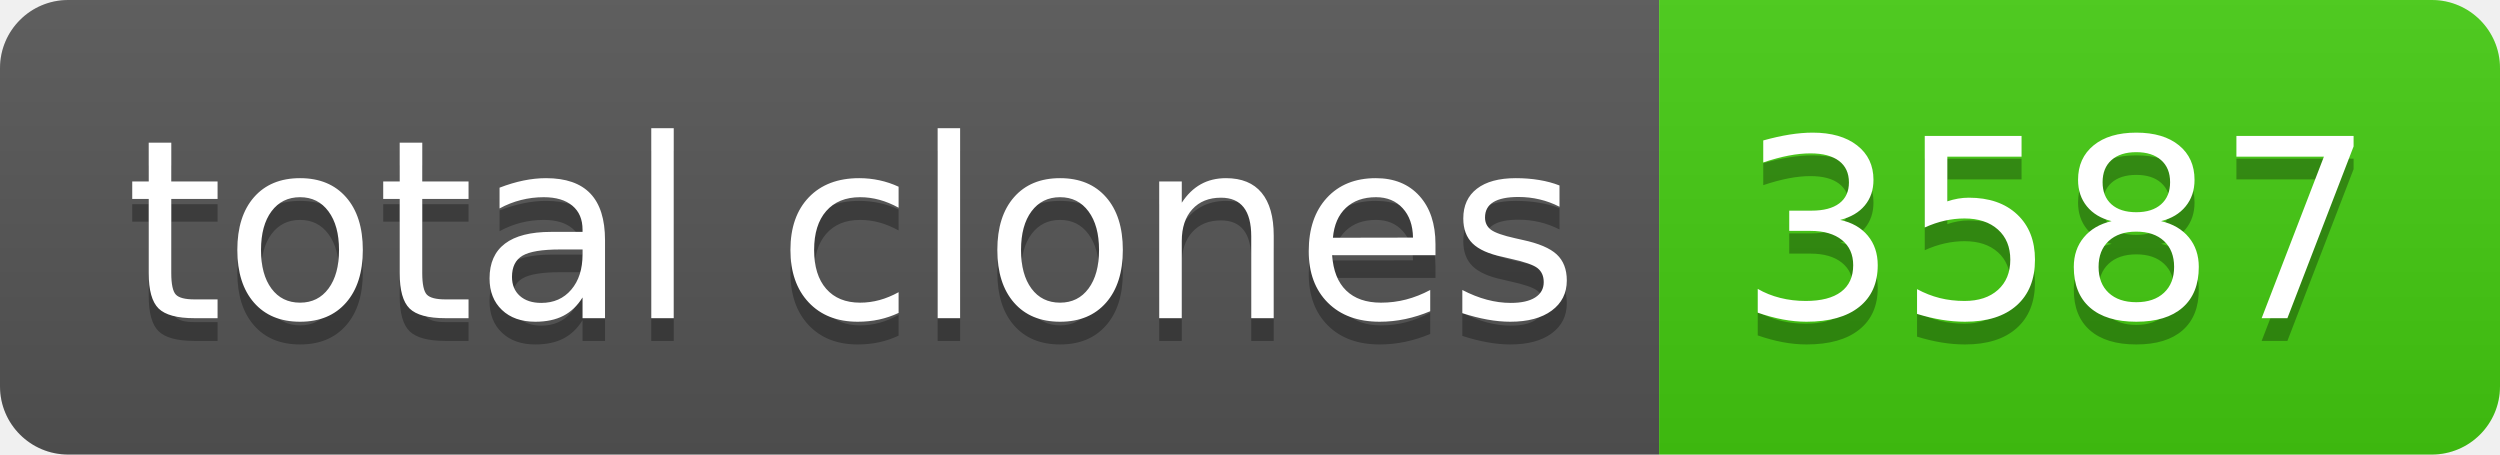
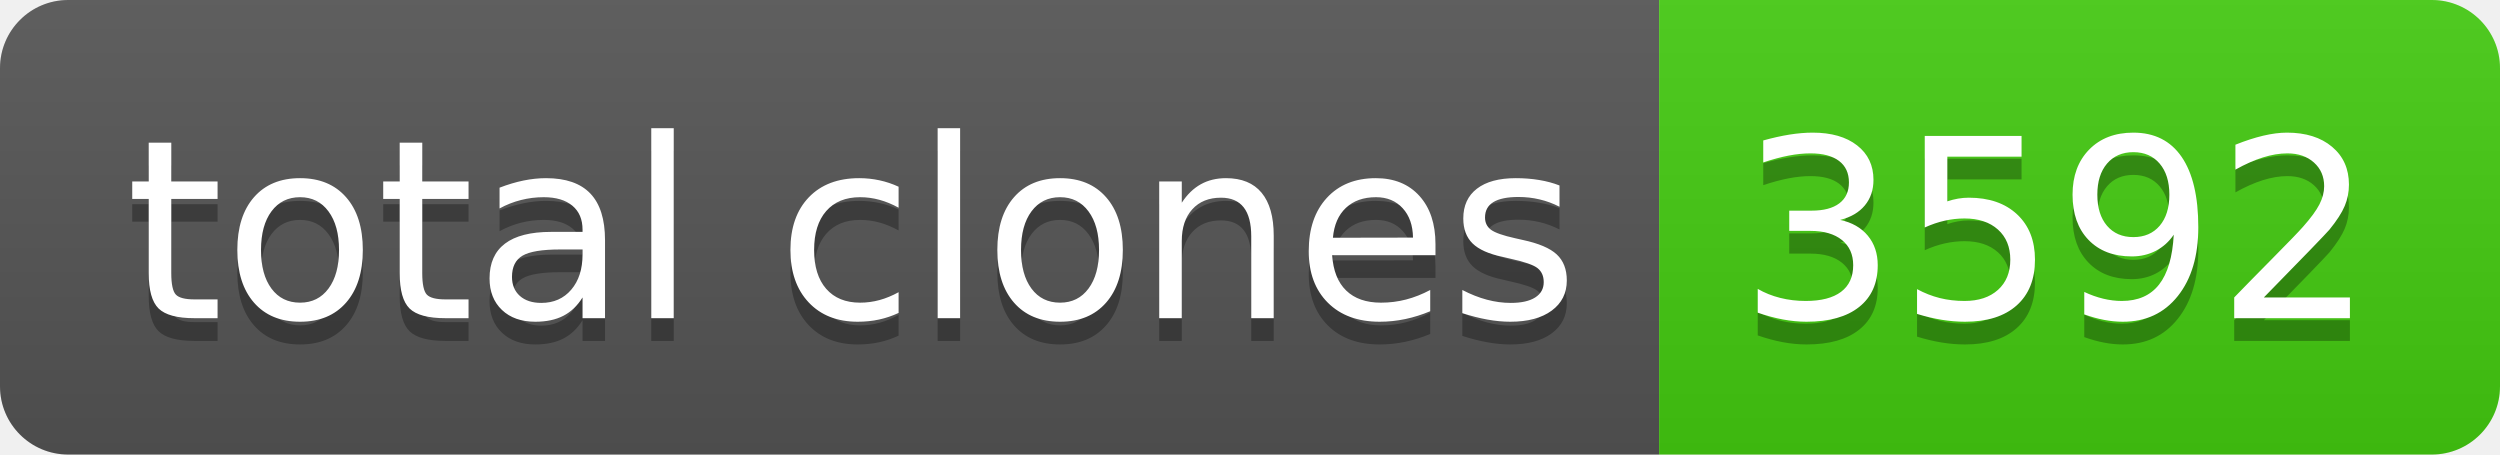
- <svg xmlns="http://www.w3.org/2000/svg" width="110" height="20" role="img" aria-label="total clones: 3587">
+ <svg xmlns="http://www.w3.org/2000/svg" width="110" height="20" role="img" aria-label="total clones: 3592">
  <linearGradient id="s" x2="0" y2="100%">
    <stop offset="0" stop-color="#bbb" stop-opacity=".1" />
    <stop offset="1" stop-opacity=".1" />
  </linearGradient>
  <clipPath id="r">
    <rect width="110" height="20" rx="3" fill="#fff" />
  </clipPath>
  <g clip-path="url(#r)">
    <rect width="73" height="20" fill="#555" />
    <rect x="73" width="37" height="20" fill="#4c1" />
    <rect width="110" height="20" fill="url(#s)" />
  </g>
  <g fill="#fff" text-anchor="middle" font-family="Verdana,Geneva,DejaVu Sans,sans-serif" text-rendering="geometricPrecision" font-size="110">
    <text aria-hidden="true" x="375" y="150" fill="#010101" fill-opacity=".3" transform="scale(.1)" textLength="630">total clones</text>
    <text x="375" y="140" transform="scale(.1)" fill="#fff" textLength="630">total clones</text>
-     <text aria-hidden="true" x="905" y="150" fill="#010101" fill-opacity=".3" transform="scale(.1)" textLength="270">3587</text>
-     <text x="905" y="140" transform="scale(.1)" fill="#fff" textLength="270">3587</text>
+     <text aria-hidden="true" x="905" y="150" fill="#010101" fill-opacity=".3" transform="scale(.1)" textLength="270">3592</text>
+     <text x="905" y="140" transform="scale(.1)" fill="#fff" textLength="270">3592</text>
  </g>
</svg>
